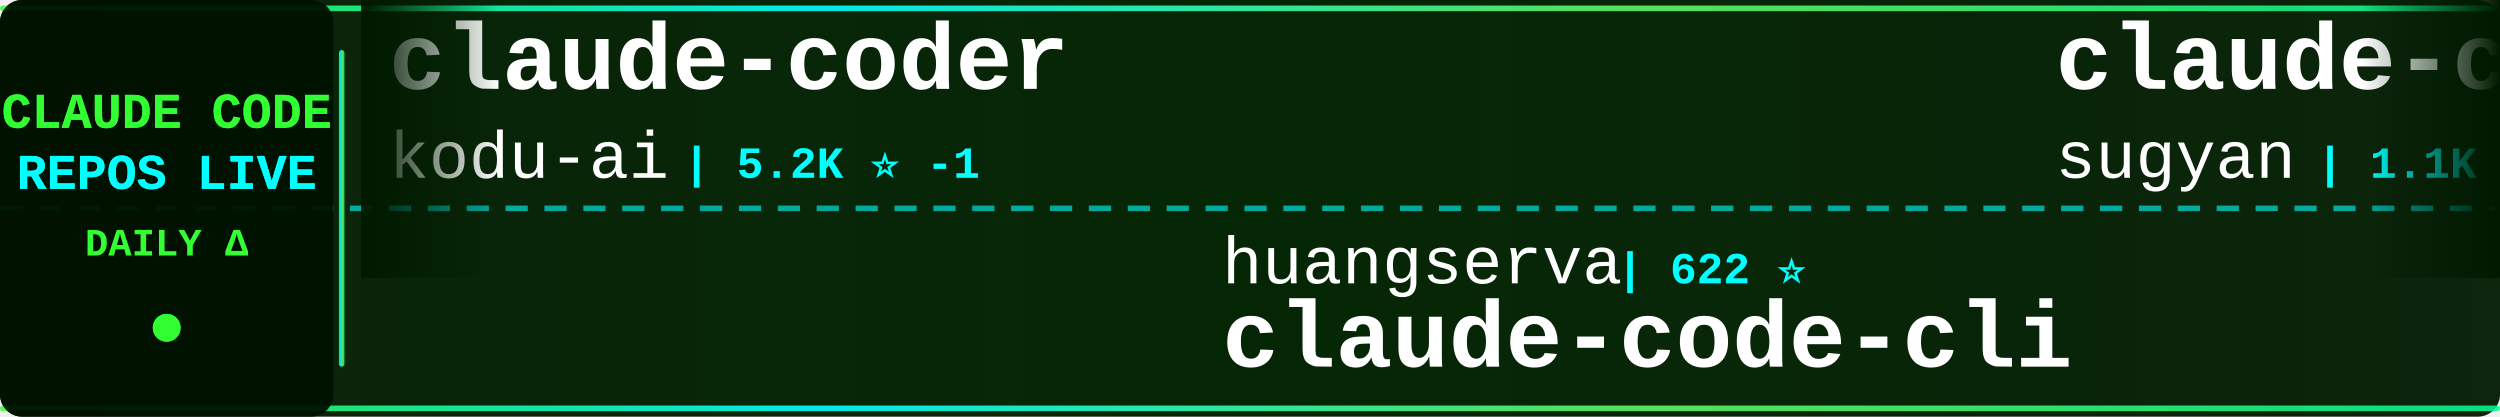
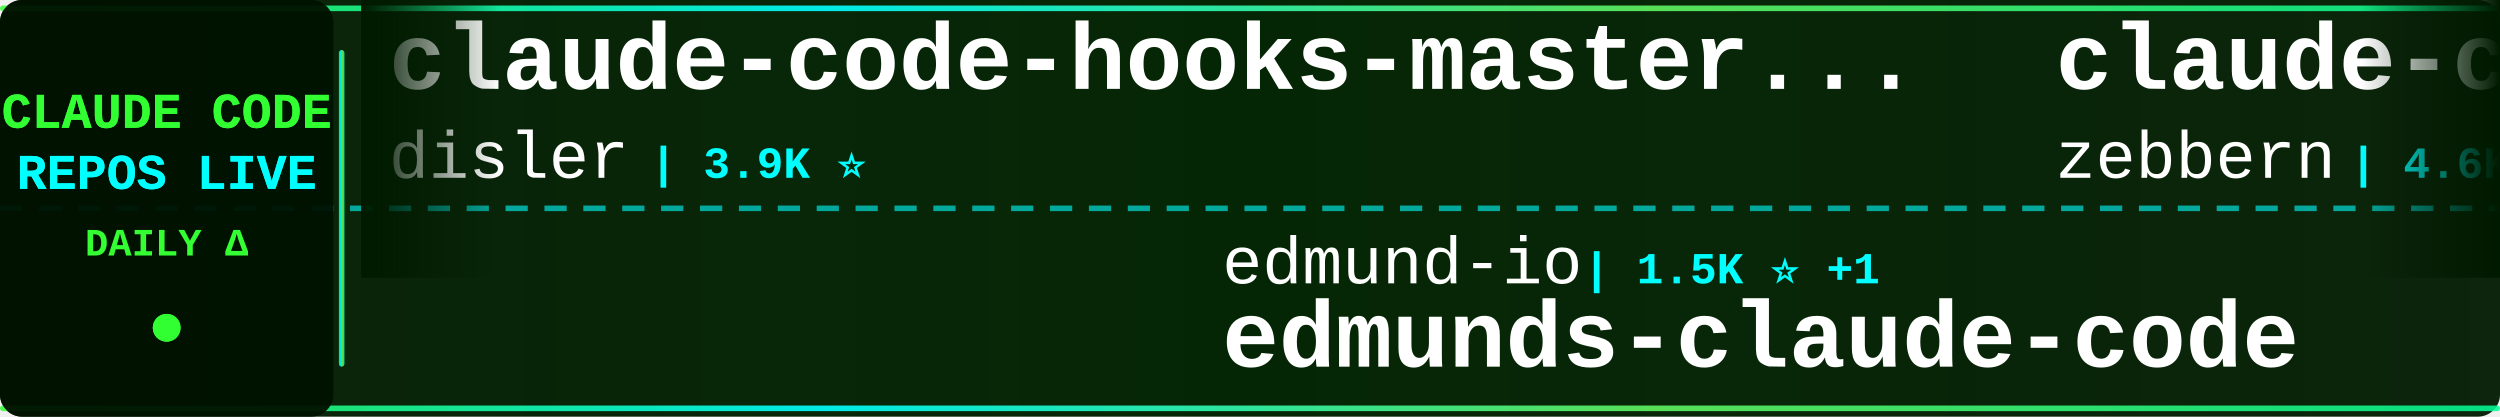
<svg xmlns="http://www.w3.org/2000/svg" width="900" height="150">
  <defs>
    <linearGradient id="tickerBg" x1="0%" y1="0%" x2="100%" y2="0%">
      <stop offset="0%" style="stop-color:#001a00;stop-opacity:0.95" />
      <stop offset="50%" style="stop-color:#002200;stop-opacity:0.98" />
      <stop offset="100%" style="stop-color:#001a00;stop-opacity:0.95" />
    </linearGradient>
    <linearGradient id="borderGrad" x1="0%" y1="0%" x2="100%" y2="0%">
      <stop offset="0%" style="stop-color:#33ff33;stop-opacity:0.85">
        <animate attributeName="stop-opacity" values="0.85;1;0.85" dur="2s" repeatCount="indefinite" />
      </stop>
      <stop offset="33%" style="stop-color:#00ffff;stop-opacity:0.9">
        <animate attributeName="stop-opacity" values="0.9;1;0.9" dur="2.2s" repeatCount="indefinite" />
      </stop>
      <stop offset="66%" style="stop-color:#66ff66;stop-opacity:0.85">
        <animate attributeName="stop-opacity" values="0.85;1;0.85" dur="1.8s" repeatCount="indefinite" />
      </stop>
      <stop offset="100%" style="stop-color:#00ff99;stop-opacity:0.85">
        <animate attributeName="stop-opacity" values="0.85;1;0.85" dur="2s" repeatCount="indefinite" />
      </stop>
    </linearGradient>
    <filter id="textGlow">
      <feGaussianBlur stdDeviation="0.1" result="coloredBlur" />
      <feMerge>
        <feMergeNode in="coloredBlur" />
        <feMergeNode in="SourceGraphic" />
      </feMerge>
    </filter>
    <filter id="metricGlow">
      <feGaussianBlur stdDeviation="0.2" result="coloredBlur" />
      <feMerge>
        <feMergeNode in="coloredBlur" />
        <feMergeNode in="SourceGraphic" />
      </feMerge>
    </filter>
    <linearGradient id="leftFade" x1="0%" y1="0%" x2="100%" y2="0%">
      <stop offset="0%" style="stop-color:#001a00;stop-opacity:1" />
      <stop offset="100%" style="stop-color:#001a00;stop-opacity:0" />
    </linearGradient>
    <linearGradient id="rightFade" x1="0%" y1="0%" x2="100%" y2="0%">
      <stop offset="0%" style="stop-color:#001a00;stop-opacity:0" />
      <stop offset="100%" style="stop-color:#001a00;stop-opacity:1" />
    </linearGradient>
  </defs>
  <rect width="900" height="150" fill="url(#tickerBg)" rx="8" />
  <rect x="0" y="2" width="900" height="2" fill="url(#borderGrad)" rx="1" />
  <rect x="0" y="146" width="900" height="2" fill="url(#borderGrad)" rx="1" />
  <line x1="0" y1="75" x2="900" y2="75" stroke="#00ffff" stroke-width="2" stroke-dasharray="8 6" opacity="0.6" />
  <rect x="0" y="0" width="120" height="150" fill="#001100" opacity="0.95" rx="8" />
  <text x="60" y="46" font-family="'Courier New', monospace" font-size="18" font-weight="bold" fill="#33ff33" text-anchor="middle" filter="url(#textGlow)">
    CLAUDE CODE
  </text>
  <text x="60" y="68" font-family="'Courier New', monospace" font-size="18" font-weight="bold" fill="#00ffff" text-anchor="middle" filter="url(#textGlow)">
    REPOS LIVE
  </text>
  <text x="60" y="92" font-family="'Courier New', monospace" font-size="14" font-weight="bold" fill="#33ff33" text-anchor="middle">
    DAILY Δ
  </text>
  <circle cx="60" cy="118" r="5" fill="#33ff33" filter="url(#metricGlow)">
    <animate attributeName="r" values="4;6;4" dur="1.5s" repeatCount="indefinite" />
    <animate attributeName="opacity" values="0.6;1;0.6" dur="1.5s" repeatCount="indefinite" />
  </circle>
  <rect x="122" y="18" width="2" height="114" fill="url(#borderGrad)" rx="1" />
  <clipPath id="tickerClip">
    <rect x="130" y="0" width="770" height="150" />
  </clipPath>
  <g clip-path="url(#tickerClip)">
    <g id="tickerItems">
      <animateTransform attributeName="transform" attributeType="XML" type="translate" from="0 0" to="-3000 0" dur="54s" repeatCount="indefinite" />
      <g transform="translate(0, 0)">
-         <text x="140" y="32" font-family="'Courier New', monospace" font-size="34" font-weight="bold" fill="#ffffff">claude-coder</text>
-         <text x="140" y="64" font-family="'Courier New', monospace" font-size="24" font-weight="normal" fill="#ffffff" opacity="1.0">kodu-ai</text>
-         <text x="246" y="64" font-family="'Courier New', monospace" font-size="16" font-weight="bold" fill="#00ffff"> | 5.2K ⭐ -1</text>
+         <text x="140" y="32" font-family="'Courier New', monospace" font-size="34" font-weight="bold" fill="#ffffff">claude-code-hooks-master...</text>
+         <text x="140" y="64" font-family="'Courier New', monospace" font-size="24" font-weight="normal" fill="#ffffff" opacity="1.0">disler</text>
+         <text x="234" y="64" font-family="'Courier New', monospace" font-size="16" font-weight="bold" fill="#00ffff"> | 3.9K ⭐</text>
      </g>
      <g transform="translate(300, 0)">
-         <text x="140" y="102" font-family="'Courier New', monospace" font-size="24" font-weight="normal" fill="#ffffff" opacity="1.0">huangserva</text>
-         <text x="282" y="102" font-family="'Courier New', monospace" font-size="16" font-weight="bold" fill="#00ffff"> | 622 ⭐</text>
-         <text x="140" y="132" font-family="'Courier New', monospace" font-size="34" font-weight="bold" fill="#ffffff">claude-code-cli</text>
+         <text x="140" y="102" font-family="'Courier New', monospace" font-size="24" font-weight="normal" fill="#ffffff" opacity="1.0">edmund-io</text>
+         <text x="270" y="102" font-family="'Courier New', monospace" font-size="16" font-weight="bold" fill="#00ffff"> | 1.5K ⭐ +1</text>
+         <text x="140" y="132" font-family="'Courier New', monospace" font-size="34" font-weight="bold" fill="#ffffff">edmunds-claude-code</text>
      </g>
      <g transform="translate(600, 0)">
-         <text x="140" y="32" font-family="'Courier New', monospace" font-size="34" font-weight="bold" fill="#ffffff">claude-code-webui</text>
-         <text x="140" y="64" font-family="'Courier New', monospace" font-size="24" font-weight="normal" fill="#ffffff" opacity="1.0">sugyan</text>
-         <text x="234" y="64" font-family="'Courier New', monospace" font-size="16" font-weight="bold" fill="#00ffff"> | 1.1K ⭐</text>
+         <text x="140" y="32" font-family="'Courier New', monospace" font-size="34" font-weight="bold" fill="#ffffff">claude-code-guide</text>
+         <text x="140" y="64" font-family="'Courier New', monospace" font-size="24" font-weight="normal" fill="#ffffff" opacity="1.0">zebbern</text>
+         <text x="246" y="64" font-family="'Courier New', monospace" font-size="16" font-weight="bold" fill="#00ffff"> | 4.6K ⭐</text>
      </g>
      <g transform="translate(900, 0)">
-         <text x="140" y="102" font-family="'Courier New', monospace" font-size="24" font-weight="normal" fill="#ffffff" opacity="1.0">davila7</text>
-         <text x="246" y="102" font-family="'Courier New', monospace" font-size="16" font-weight="bold" fill="#00ffff"> | 30.3K ⭐ +3</text>
-         <text x="140" y="132" font-family="'Courier New', monospace" font-size="34" font-weight="bold" fill="#ffffff">claude-code-templates</text>
+         <text x="140" y="102" font-family="'Courier New', monospace" font-size="24" font-weight="normal" fill="#ffffff" opacity="1.0">ding113</text>
+         <text x="246" y="102" font-family="'Courier New', monospace" font-size="16" font-weight="bold" fill="#00ffff"> | 3.3K ⭐</text>
+         <text x="140" y="132" font-family="'Courier New', monospace" font-size="34" font-weight="bold" fill="#ffffff">claude-code-hub</text>
      </g>
      <g transform="translate(1200, 0)">
-         <text x="140" y="32" font-family="'Courier New', monospace" font-size="34" font-weight="bold" fill="#ffffff">claude-code-source-code-...</text>
-         <text x="140" y="64" font-family="'Courier New', monospace" font-size="24" font-weight="normal" fill="#ffffff" opacity="1.0">ghuntley</text>
-         <text x="258" y="64" font-family="'Courier New', monospace" font-size="16" font-weight="bold" fill="#00ffff"> | 989 ⭐</text>
+         <text x="140" y="32" font-family="'Courier New', monospace" font-size="34" font-weight="bold" fill="#ffffff">ClaudeCode</text>
+         <text x="140" y="64" font-family="'Courier New', monospace" font-size="24" font-weight="normal" fill="#ffffff" opacity="1.0">guanshan</text>
+         <text x="258" y="64" font-family="'Courier New', monospace" font-size="16" font-weight="bold" fill="#00ffff"> | 61 ⭐</text>
      </g>
      <g transform="translate(1500, 0)">
-         <text x="140" y="102" font-family="'Courier New', monospace" font-size="24" font-weight="normal" fill="#ffffff" opacity="1.0">Pimzino</text>
-         <text x="246" y="102" font-family="'Courier New', monospace" font-size="16" font-weight="bold" fill="#00ffff"> | 3.8K ⭐</text>
-         <text x="140" y="132" font-family="'Courier New', monospace" font-size="34" font-weight="bold" fill="#ffffff">claude-code-spec-workflo...</text>
+         <text x="140" y="102" font-family="'Courier New', monospace" font-size="24" font-weight="normal" fill="#ffffff" opacity="1.0">Alishahryar1</text>
+         <text x="306" y="102" font-family="'Courier New', monospace" font-size="16" font-weight="bold" fill="#00ffff"> | 45.6K ⭐ +11</text>
+         <text x="140" y="132" font-family="'Courier New', monospace" font-size="34" font-weight="bold" fill="#ffffff">free-claude-code</text>
      </g>
      <g transform="translate(1800, 0)">
-         <text x="140" y="32" font-family="'Courier New', monospace" font-size="34" font-weight="bold" fill="#ffffff">sc-claude-code-files</text>
-         <text x="140" y="64" font-family="'Courier New', monospace" font-size="24" font-weight="normal" fill="#ffffff" opacity="1.0">https-deeplearning-ai</text>
-         <text x="414" y="64" font-family="'Courier New', monospace" font-size="16" font-weight="bold" fill="#00ffff"> | 540 ⭐</text>
+         <text x="140" y="32" font-family="'Courier New', monospace" font-size="34" font-weight="bold" fill="#ffffff">claude-code-analysis</text>
+         <text x="140" y="64" font-family="'Courier New', monospace" font-size="24" font-weight="normal" fill="#ffffff" opacity="1.0">liuup</text>
+         <text x="222" y="64" font-family="'Courier New', monospace" font-size="16" font-weight="bold" fill="#00ffff"> | 3.8K ⭐</text>
      </g>
      <g transform="translate(2100, 0)">
-         <text x="140" y="102" font-family="'Courier New', monospace" font-size="24" font-weight="normal" fill="#ffffff" opacity="1.0">shanraisshan</text>
-         <text x="306" y="102" font-family="'Courier New', monospace" font-size="16" font-weight="bold" fill="#00ffff"> | 64.5K ⭐ +18</text>
-         <text x="140" y="132" font-family="'Courier New', monospace" font-size="34" font-weight="bold" fill="#ffffff">claude-code-best-practic...</text>
+         <text x="140" y="102" font-family="'Courier New', monospace" font-size="24" font-weight="normal" fill="#ffffff" opacity="1.0">1rgs</text>
+         <text x="210" y="102" font-family="'Courier New', monospace" font-size="16" font-weight="bold" fill="#00ffff"> | 3.7K ⭐</text>
+         <text x="140" y="132" font-family="'Courier New', monospace" font-size="34" font-weight="bold" fill="#ffffff">claude-code-proxy</text>
      </g>
      <g transform="translate(2400, 0)">
-         <text x="140" y="32" font-family="'Courier New', monospace" font-size="34" font-weight="bold" fill="#ffffff">Dive-into-Claude-Code</text>
-         <text x="140" y="64" font-family="'Courier New', monospace" font-size="24" font-weight="normal" fill="#ffffff" opacity="1.0">VILA-Lab</text>
-         <text x="258" y="64" font-family="'Courier New', monospace" font-size="16" font-weight="bold" fill="#00ffff"> | 2.1K ⭐</text>
+         <text x="140" y="32" font-family="'Courier New', monospace" font-size="34" font-weight="bold" fill="#ffffff">skills</text>
+         <text x="140" y="64" font-family="'Courier New', monospace" font-size="24" font-weight="normal" fill="#ffffff" opacity="1.0">anthropics</text>
+         <text x="282" y="64" font-family="'Courier New', monospace" font-size="16" font-weight="bold" fill="#00ffff"> | 169.6K ⭐ +31</text>
      </g>
      <g transform="translate(2700, 0)">
-         <text x="140" y="102" font-family="'Courier New', monospace" font-size="24" font-weight="normal" fill="#ffffff" opacity="1.0">T-Lab-CUHKSZ</text>
-         <text x="306" y="102" font-family="'Courier New', monospace" font-size="16" font-weight="bold" fill="#00ffff"> | 328 ⭐</text>
-         <text x="140" y="132" font-family="'Courier New', monospace" font-size="34" font-weight="bold" fill="#ffffff">claude-code</text>
+         <text x="140" y="102" font-family="'Courier New', monospace" font-size="24" font-weight="normal" fill="#ffffff" opacity="1.0">ChrisWiles</text>
+         <text x="282" y="102" font-family="'Courier New', monospace" font-size="16" font-weight="bold" fill="#00ffff"> | 6.0K ⭐</text>
+         <text x="140" y="132" font-family="'Courier New', monospace" font-size="34" font-weight="bold" fill="#ffffff">claude-code-showcase</text>
      </g>
      <g transform="translate(3000, 0)">
-         <text x="140" y="32" font-family="'Courier New', monospace" font-size="34" font-weight="bold" fill="#ffffff">claude-coder</text>
-         <text x="140" y="64" font-family="'Courier New', monospace" font-size="24" font-weight="normal" fill="#ffffff" opacity="1.0">kodu-ai</text>
-         <text x="246" y="64" font-family="'Courier New', monospace" font-size="16" font-weight="bold" fill="#00ffff"> | 5.2K ⭐ -1</text>
+         <text x="140" y="32" font-family="'Courier New', monospace" font-size="34" font-weight="bold" fill="#ffffff">claude-code-hooks-master...</text>
+         <text x="140" y="64" font-family="'Courier New', monospace" font-size="24" font-weight="normal" fill="#ffffff" opacity="1.0">disler</text>
+         <text x="234" y="64" font-family="'Courier New', monospace" font-size="16" font-weight="bold" fill="#00ffff"> | 3.9K ⭐</text>
      </g>
      <g transform="translate(3300, 0)">
-         <text x="140" y="102" font-family="'Courier New', monospace" font-size="24" font-weight="normal" fill="#ffffff" opacity="1.0">huangserva</text>
-         <text x="282" y="102" font-family="'Courier New', monospace" font-size="16" font-weight="bold" fill="#00ffff"> | 622 ⭐</text>
-         <text x="140" y="132" font-family="'Courier New', monospace" font-size="34" font-weight="bold" fill="#ffffff">claude-code-cli</text>
+         <text x="140" y="102" font-family="'Courier New', monospace" font-size="24" font-weight="normal" fill="#ffffff" opacity="1.0">edmund-io</text>
+         <text x="270" y="102" font-family="'Courier New', monospace" font-size="16" font-weight="bold" fill="#00ffff"> | 1.5K ⭐ +1</text>
+         <text x="140" y="132" font-family="'Courier New', monospace" font-size="34" font-weight="bold" fill="#ffffff">edmunds-claude-code</text>
      </g>
      <g transform="translate(3600, 0)">
-         <text x="140" y="32" font-family="'Courier New', monospace" font-size="34" font-weight="bold" fill="#ffffff">claude-code-webui</text>
-         <text x="140" y="64" font-family="'Courier New', monospace" font-size="24" font-weight="normal" fill="#ffffff" opacity="1.0">sugyan</text>
-         <text x="234" y="64" font-family="'Courier New', monospace" font-size="16" font-weight="bold" fill="#00ffff"> | 1.1K ⭐</text>
+         <text x="140" y="32" font-family="'Courier New', monospace" font-size="34" font-weight="bold" fill="#ffffff">claude-code-guide</text>
+         <text x="140" y="64" font-family="'Courier New', monospace" font-size="24" font-weight="normal" fill="#ffffff" opacity="1.0">zebbern</text>
+         <text x="246" y="64" font-family="'Courier New', monospace" font-size="16" font-weight="bold" fill="#00ffff"> | 4.6K ⭐</text>
      </g>
      <g transform="translate(3900, 0)">
-         <text x="140" y="102" font-family="'Courier New', monospace" font-size="24" font-weight="normal" fill="#ffffff" opacity="1.0">davila7</text>
-         <text x="246" y="102" font-family="'Courier New', monospace" font-size="16" font-weight="bold" fill="#00ffff"> | 30.3K ⭐ +3</text>
-         <text x="140" y="132" font-family="'Courier New', monospace" font-size="34" font-weight="bold" fill="#ffffff">claude-code-templates</text>
+         <text x="140" y="102" font-family="'Courier New', monospace" font-size="24" font-weight="normal" fill="#ffffff" opacity="1.0">ding113</text>
+         <text x="246" y="102" font-family="'Courier New', monospace" font-size="16" font-weight="bold" fill="#00ffff"> | 3.3K ⭐</text>
+         <text x="140" y="132" font-family="'Courier New', monospace" font-size="34" font-weight="bold" fill="#ffffff">claude-code-hub</text>
      </g>
    </g>
  </g>
  <rect x="130" y="0" width="50" height="100" fill="url(#leftFade)" />
  <rect x="850" y="0" width="50" height="100" fill="url(#rightFade)" />
</svg>
